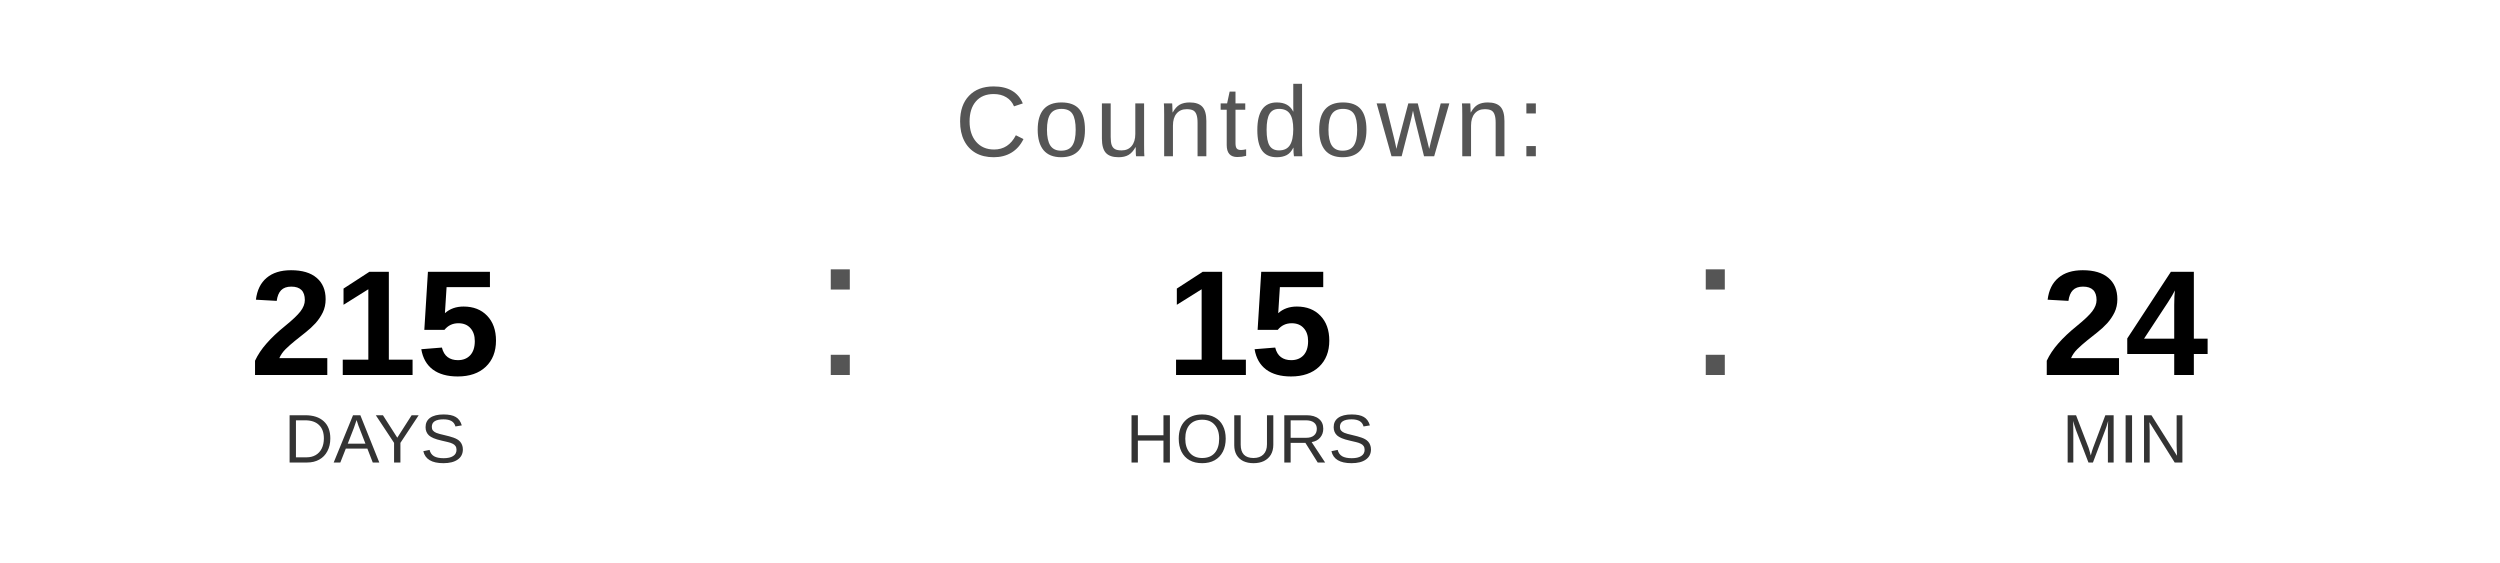
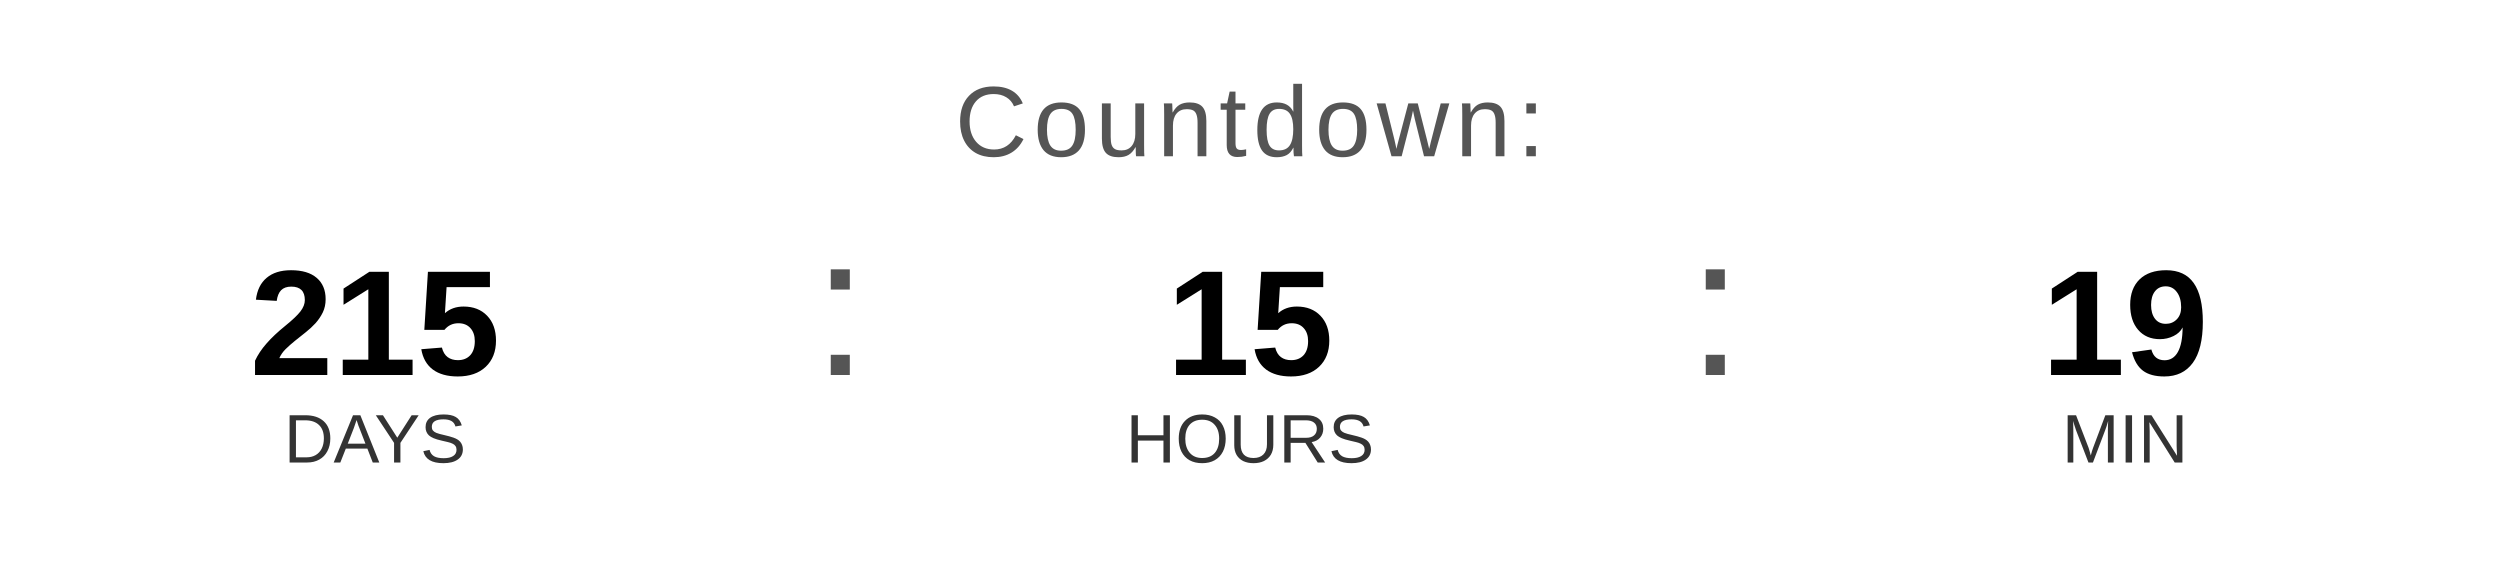
<svg xmlns="http://www.w3.org/2000/svg" width="400" height="90" viewBox="0 0 400 90">
  <text x="200" y="25" font-family="Arial, Helvetica, sans-serif" font-size="16" fill="#555555" text-anchor="middle" letter-spacing="1">
    Countdown:
  </text>
  <text x="60" y="60" font-family="Arial, Helvetica, sans-serif" font-size="24" font-weight="bold" fill="#000000" text-anchor="middle">215</text>
  <text x="60" y="74" font-family="Arial, Helvetica, sans-serif" font-size="11" fill="#333333" text-anchor="middle">DAYS</text>
  <text x="130" y="60" font-family="Arial, sans-serif" font-size="32" fill="#555555">:</text>
  <text x="200" y="60" font-family="Arial, Helvetica, sans-serif" font-size="24" font-weight="bold" fill="#000000" text-anchor="middle">15</text>
  <text x="200" y="74" font-family="Arial, Helvetica, sans-serif" font-size="11" fill="#333333" text-anchor="middle">HOURS</text>
  <text x="270" y="60" font-family="Arial, sans-serif" font-size="32" fill="#555555">:</text>
-   <text x="340" y="60" font-family="Arial, Helvetica, sans-serif" font-size="24" font-weight="bold" fill="#000000" text-anchor="middle">24</text>
+   <text x="340" y="60" font-family="Arial, Helvetica, sans-serif" font-size="24" font-weight="bold" fill="#000000" text-anchor="middle">19</text>
  <text x="340" y="74" font-family="Arial, Helvetica, sans-serif" font-size="11" fill="#333333" text-anchor="middle">MIN</text>
</svg>
